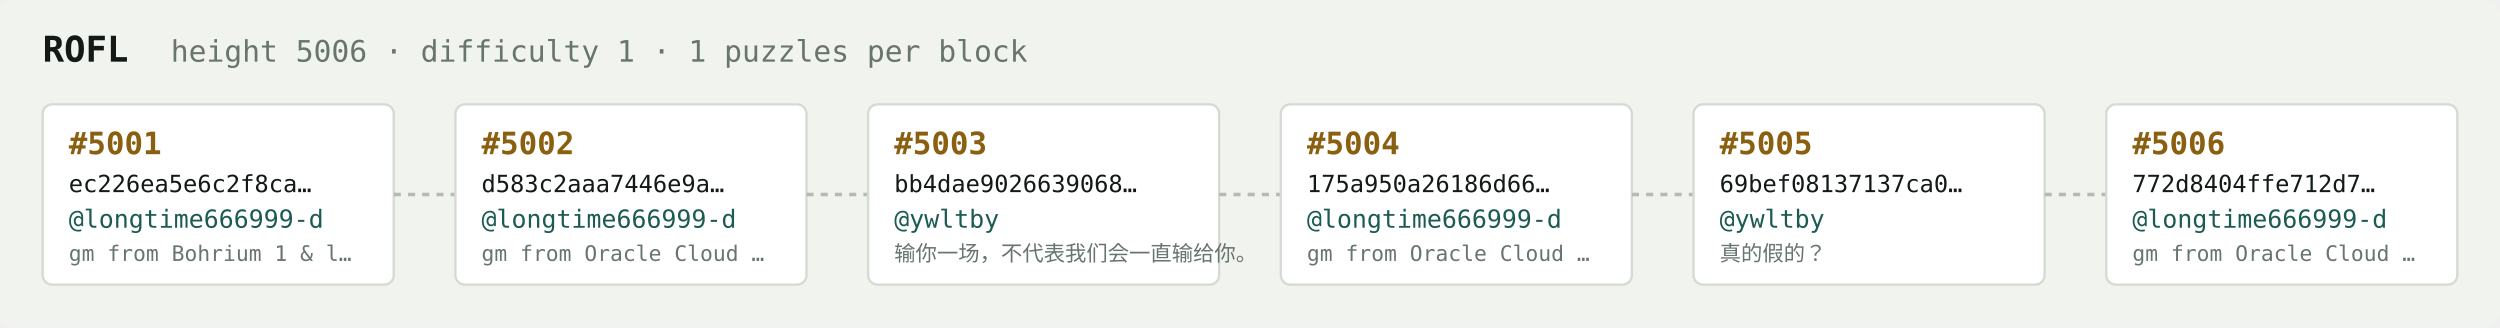
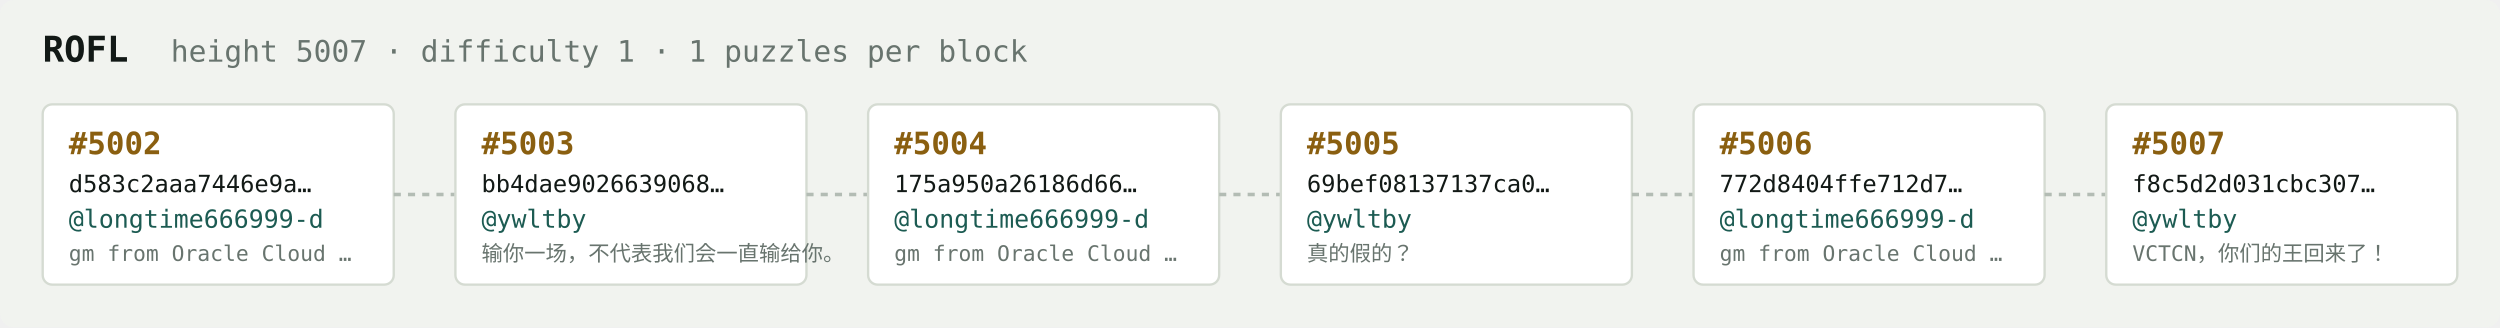
<svg xmlns="http://www.w3.org/2000/svg" width="1054" height="138" viewBox="0 0 1054 138" font-family="ui-monospace,SFMono-Regular,Menlo,monospace">
  <rect fill="#f1f3ef" width="1054" height="138" rx="6" />
  <text x="18" y="26" fill="#121916" font-size="15" font-weight="700">ROFL</text>
-   <text x="72" y="26" fill="#68746e" font-size="12.5">height 5006 · difficulty 1 · 1 puzzles per block</text>
+   <text x="72" y="26" fill="#68746e" font-size="12.5">height 5007 · difficulty 1 · 1 puzzles per block</text>
  <rect x="18" y="44" width="148" height="76" rx="4" fill="#ffffff" stroke="#d5dbd2" stroke-width="1" />
-   <text x="29" y="65" fill="#8a5f10" font-size="13" font-weight="700">#5001</text>
-   <text x="29" y="81" fill="#121916" font-size="10">ec226ea5e6c2f8ca…</text>
+   <text x="29" y="65" fill="#8a5f10" font-size="13" font-weight="700">#5002</text>
+   <text x="29" y="81" fill="#121916" font-size="10">d583c2aaa7446e9a…</text>
  <text x="29" y="96" fill="#1c5b52" font-size="10.5">@longtime666999-d</text>
-   <text x="29" y="110" fill="#68746e" font-size="9">gm from Bohrium 1 &amp; l…</text>
+   <text x="29" y="110" fill="#68746e" font-size="9">gm from Oracle Cloud …</text>
  <line x1="166" y1="82.0" x2="192" y2="82.0" stroke="#b3bcb4" stroke-width="1.5" stroke-dasharray="3 3" />
  <rect x="192" y="44" width="148" height="76" rx="4" fill="#ffffff" stroke="#d5dbd2" stroke-width="1" />
-   <text x="203" y="65" fill="#8a5f10" font-size="13" font-weight="700">#5002</text>
-   <text x="203" y="81" fill="#121916" font-size="10">d583c2aaa7446e9a…</text>
-   <text x="203" y="96" fill="#1c5b52" font-size="10.5">@longtime666999-d</text>
-   <text x="203" y="110" fill="#68746e" font-size="9">gm from Oracle Cloud …</text>
+   <text x="203" y="65" fill="#8a5f10" font-size="13" font-weight="700">#5003</text>
+   <text x="203" y="81" fill="#121916" font-size="10">bb4dae9026639068…</text>
+   <text x="203" y="96" fill="#1c5b52" font-size="10.5">@ywltby</text>
+   <text x="203" y="110" fill="#68746e" font-size="9">输你一场，不代表我们会一直输给你。</text>
  <line x1="340" y1="82.0" x2="366" y2="82.0" stroke="#b3bcb4" stroke-width="1.5" stroke-dasharray="3 3" />
  <rect x="366" y="44" width="148" height="76" rx="4" fill="#ffffff" stroke="#d5dbd2" stroke-width="1" />
-   <text x="377" y="65" fill="#8a5f10" font-size="13" font-weight="700">#5003</text>
-   <text x="377" y="81" fill="#121916" font-size="10">bb4dae9026639068…</text>
-   <text x="377" y="96" fill="#1c5b52" font-size="10.5">@ywltby</text>
-   <text x="377" y="110" fill="#68746e" font-size="9">输你一场，不代表我们会一直输给你。</text>
+   <text x="377" y="65" fill="#8a5f10" font-size="13" font-weight="700">#5004</text>
+   <text x="377" y="81" fill="#121916" font-size="10">175a950a26186d66…</text>
+   <text x="377" y="96" fill="#1c5b52" font-size="10.5">@longtime666999-d</text>
+   <text x="377" y="110" fill="#68746e" font-size="9">gm from Oracle Cloud …</text>
  <line x1="514" y1="82.0" x2="540" y2="82.0" stroke="#b3bcb4" stroke-width="1.5" stroke-dasharray="3 3" />
  <rect x="540" y="44" width="148" height="76" rx="4" fill="#ffffff" stroke="#d5dbd2" stroke-width="1" />
-   <text x="551" y="65" fill="#8a5f10" font-size="13" font-weight="700">#5004</text>
-   <text x="551" y="81" fill="#121916" font-size="10">175a950a26186d66…</text>
-   <text x="551" y="96" fill="#1c5b52" font-size="10.5">@longtime666999-d</text>
-   <text x="551" y="110" fill="#68746e" font-size="9">gm from Oracle Cloud …</text>
+   <text x="551" y="65" fill="#8a5f10" font-size="13" font-weight="700">#5005</text>
+   <text x="551" y="81" fill="#121916" font-size="10">69bef08137137ca0…</text>
+   <text x="551" y="96" fill="#1c5b52" font-size="10.5">@ywltby</text>
+   <text x="551" y="110" fill="#68746e" font-size="9">真的假的？</text>
  <line x1="688" y1="82.0" x2="714" y2="82.0" stroke="#b3bcb4" stroke-width="1.5" stroke-dasharray="3 3" />
  <rect x="714" y="44" width="148" height="76" rx="4" fill="#ffffff" stroke="#d5dbd2" stroke-width="1" />
-   <text x="725" y="65" fill="#8a5f10" font-size="13" font-weight="700">#5005</text>
-   <text x="725" y="81" fill="#121916" font-size="10">69bef08137137ca0…</text>
-   <text x="725" y="96" fill="#1c5b52" font-size="10.5">@ywltby</text>
-   <text x="725" y="110" fill="#68746e" font-size="9">真的假的？</text>
+   <text x="725" y="65" fill="#8a5f10" font-size="13" font-weight="700">#5006</text>
+   <text x="725" y="81" fill="#121916" font-size="10">772d8404ffe712d7…</text>
+   <text x="725" y="96" fill="#1c5b52" font-size="10.5">@longtime666999-d</text>
+   <text x="725" y="110" fill="#68746e" font-size="9">gm from Oracle Cloud …</text>
  <line x1="862" y1="82.0" x2="888" y2="82.0" stroke="#b3bcb4" stroke-width="1.5" stroke-dasharray="3 3" />
  <rect x="888" y="44" width="148" height="76" rx="4" fill="#ffffff" stroke="#d5dbd2" stroke-width="1" />
-   <text x="899" y="65" fill="#8a5f10" font-size="13" font-weight="700">#5006</text>
-   <text x="899" y="81" fill="#121916" font-size="10">772d8404ffe712d7…</text>
-   <text x="899" y="96" fill="#1c5b52" font-size="10.5">@longtime666999-d</text>
-   <text x="899" y="110" fill="#68746e" font-size="9">gm from Oracle Cloud …</text>
+   <text x="899" y="65" fill="#8a5f10" font-size="13" font-weight="700">#5007</text>
+   <text x="899" y="81" fill="#121916" font-size="10">f8c5d2d031cbc307…</text>
+   <text x="899" y="96" fill="#1c5b52" font-size="10.5">@ywltby</text>
+   <text x="899" y="110" fill="#68746e" font-size="9">VCTCN，你们的王回来了！</text>
</svg>
